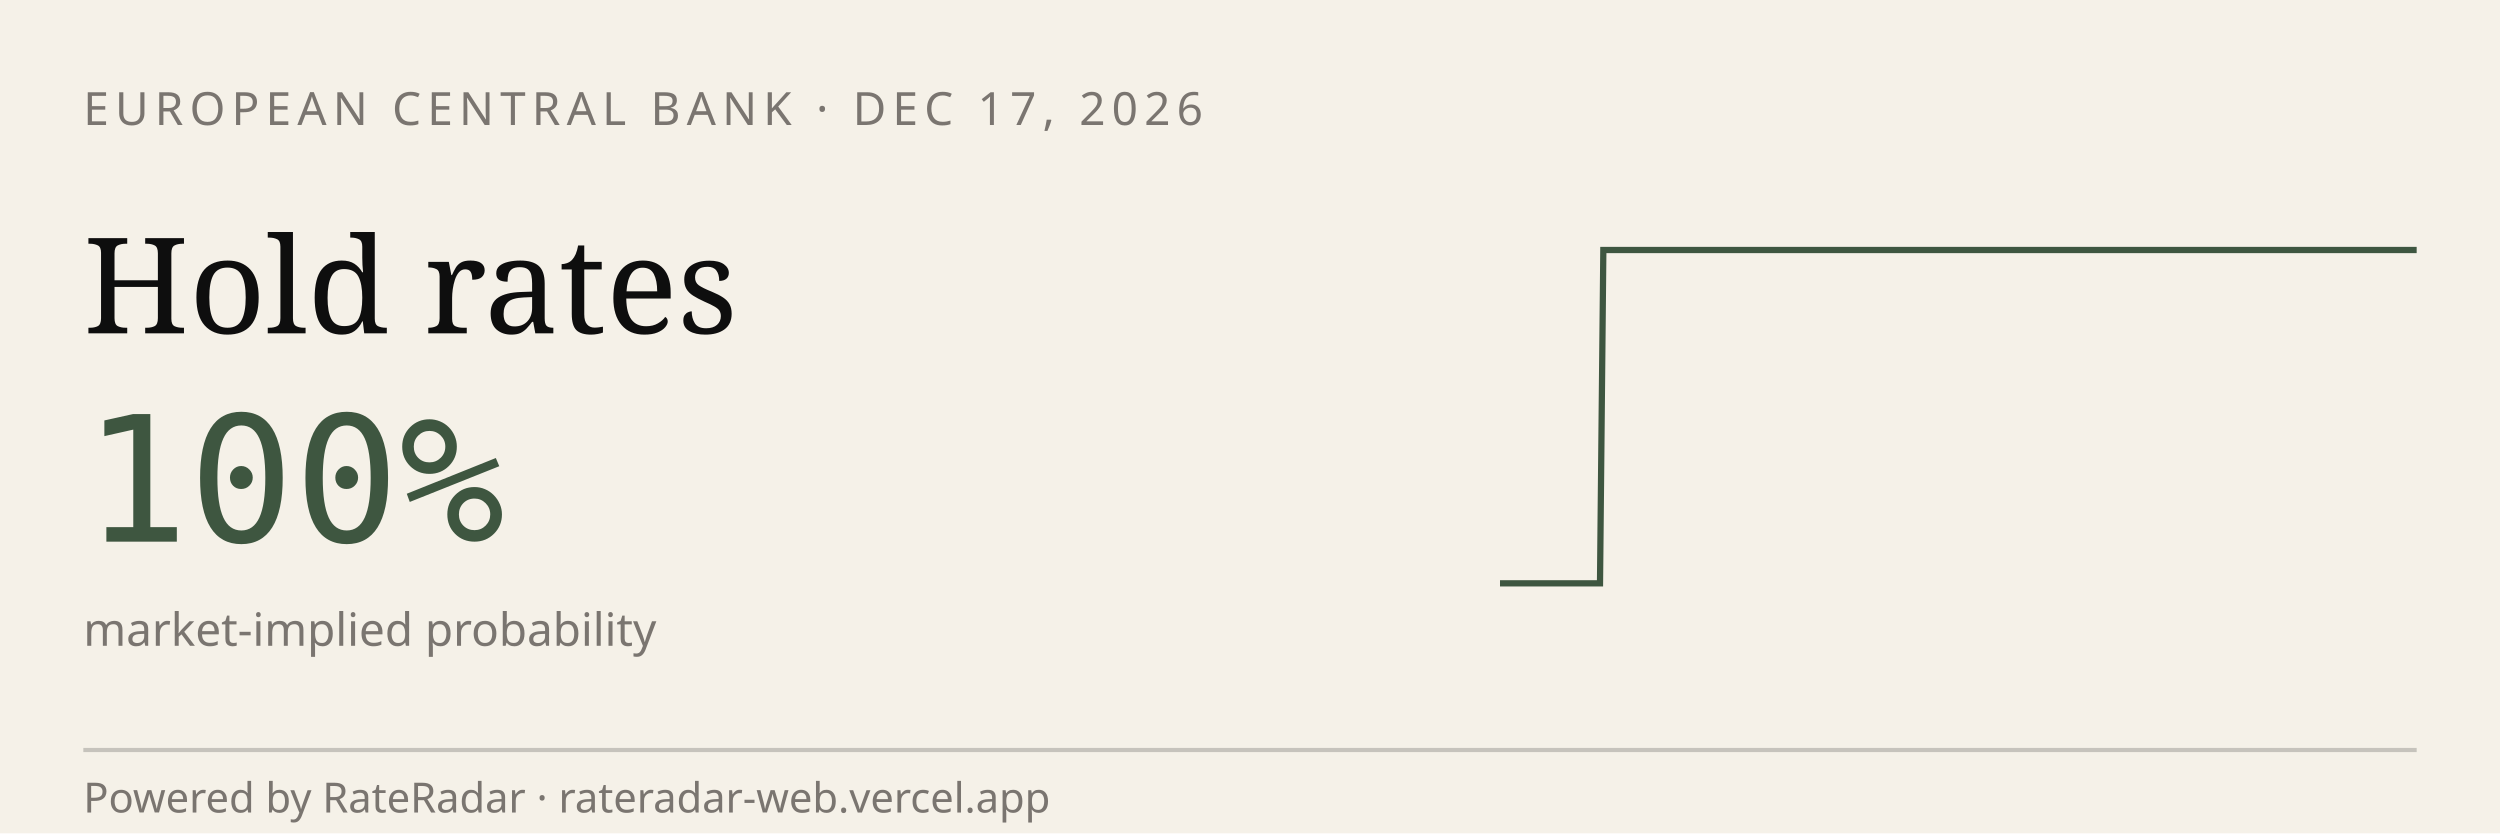
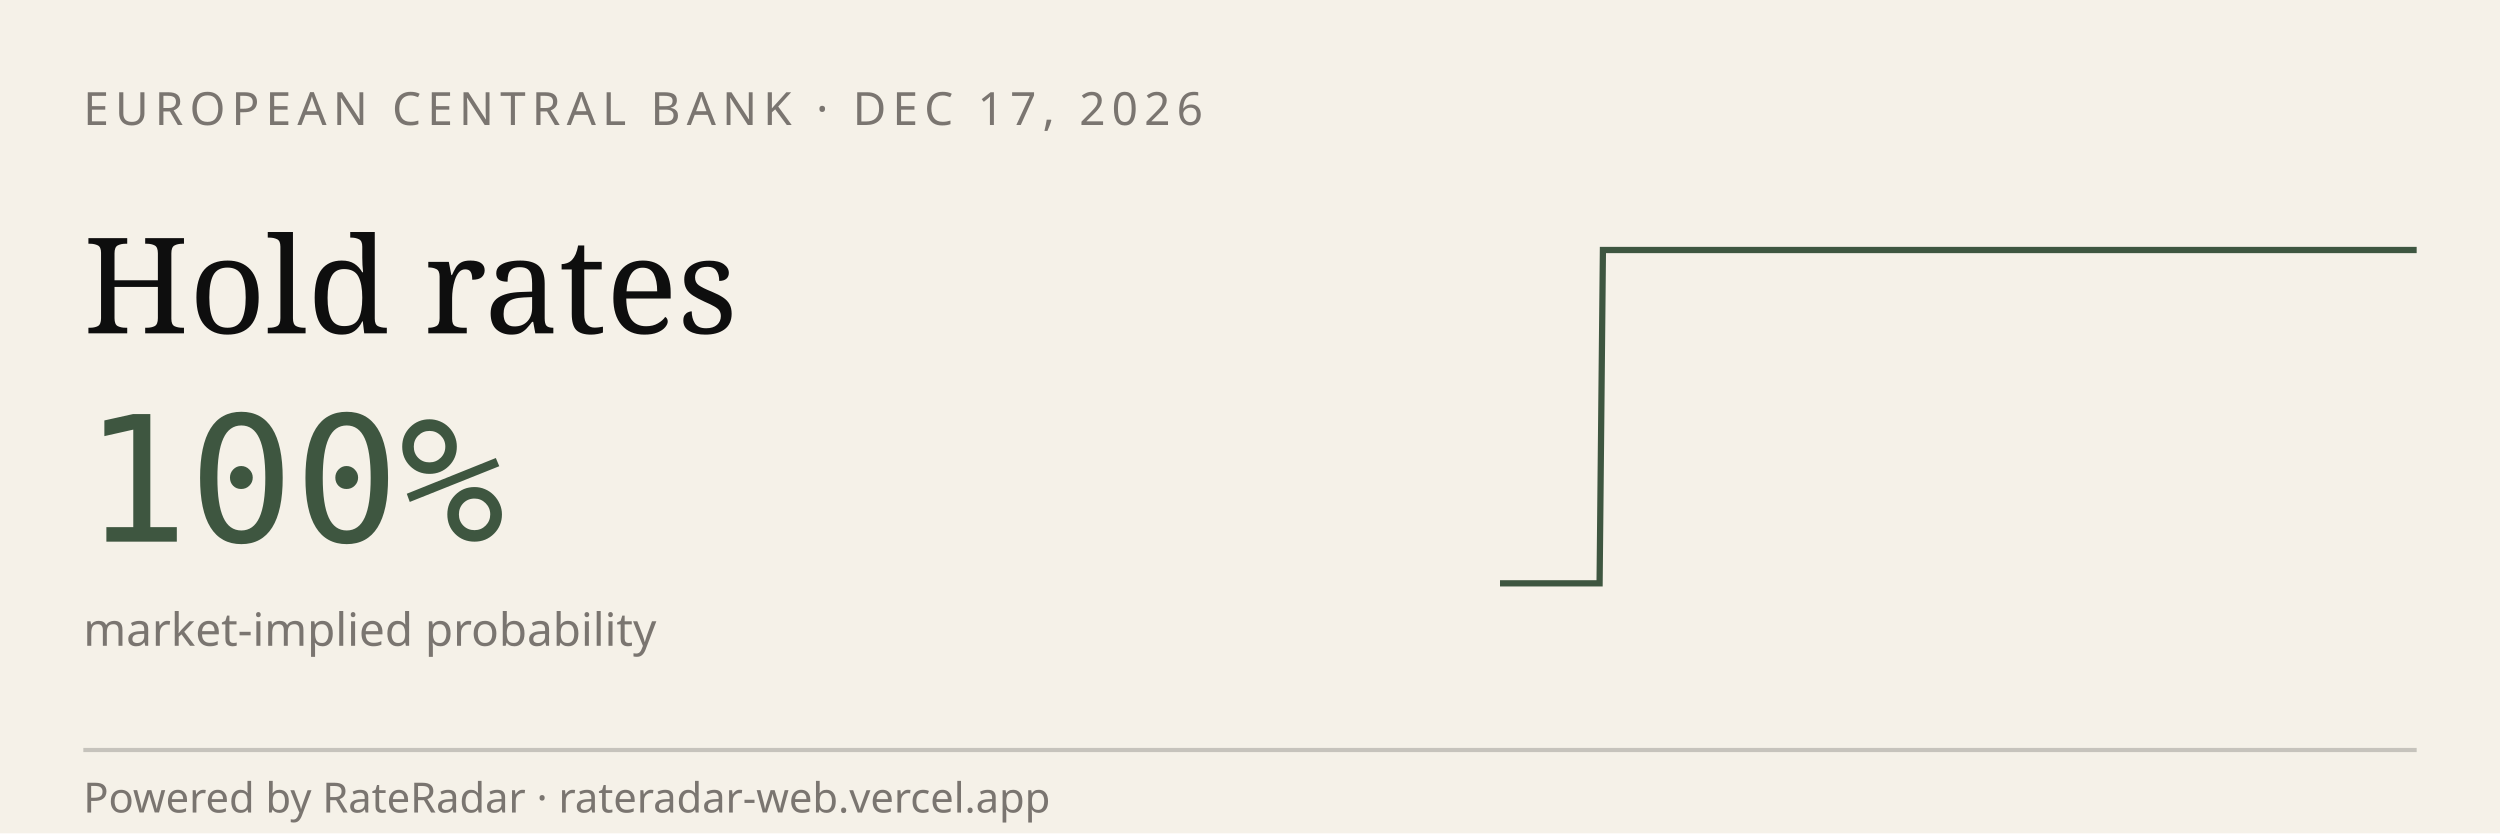
<svg xmlns="http://www.w3.org/2000/svg" viewBox="0 0 600 200" width="600" height="200" role="img" aria-label="RateRadar live odds for ECB 2026-12-17">
  <rect width="600" height="200" fill="#F5F1E8" />
  <text x="20" y="30" font-family="sans-serif" font-size="11" letter-spacing="1.5" fill="#7A7570">EUROPEAN CENTRAL BANK · DEC 17, 2026</text>
  <text x="20" y="80" font-family="Georgia, serif" font-size="32" fill="#0E0E0E">Hold rates</text>
  <text x="20" y="130" font-family="monospace" font-size="42" fill="#3E5640">100%</text>
  <text x="20" y="155" font-family="sans-serif" font-size="11" fill="#7A7570">market-implied probability</text>
-   <path d="M 360.0,140.0 L 360.8,140.0 L 361.6,140.0 L 362.4,140.0 L 363.2,140.0 L 364.0,140.0 L 364.8,140.0 L 365.6,140.0 L 366.4,140.0 L 367.2,140.0 L 368.0,140.0 L 368.8,140.0 L 369.6,140.0 L 370.4,140.0 L 371.2,140.0 L 372.0,140.0 L 372.8,140.0 L 373.6,140.0 L 374.4,140.0 L 375.2,140.0 L 376.0,140.0 L 376.8,140.0 L 377.6,140.0 L 378.4,140.0 L 379.2,140.0 L 380.0,140.0 L 380.8,140.0 L 381.6,140.0 L 382.4,140.0 L 383.2,140.0 L 384.0,140.0 L 384.8,60.0 L 385.6,60.0 L 386.4,60.0 L 387.2,60.0 L 388.0,60.0 L 388.8,60.0 L 389.6,60.0 L 390.4,60.0 L 391.2,60.0 L 392.0,60.0 L 392.8,60.0 L 393.6,60.0 L 394.4,60.0 L 395.2,60.0 L 396.0,60.0 L 396.8,60.0 L 397.6,60.0 L 398.4,60.0 L 399.2,60.0 L 400.0,60.0 L 400.8,60.0 L 401.6,60.0 L 402.4,60.0 L 403.2,60.0 L 404.0,60.0 L 404.8,60.0 L 405.6,60.0 L 406.4,60.0 L 407.2,60.0 L 408.0,60.0 L 408.8,60.0 L 409.6,60.0 L 410.4,60.0 L 411.2,60.0 L 412.0,60.0 L 412.8,60.0 L 413.6,60.0 L 414.4,60.0 L 415.2,60.0 L 416.0,60.0 L 416.8,60.0 L 417.6,60.0 L 418.4,60.0 L 419.2,60.0 L 420.0,60.0 L 420.8,60.0 L 421.6,60.0 L 422.4,60.0 L 423.2,60.0 L 424.0,60.0 L 424.8,60.0 L 425.6,60.0 L 426.4,60.0 L 427.2,60.0 L 428.0,60.0 L 428.8,60.0 L 429.6,60.0 L 430.4,60.0 L 431.2,60.0 L 432.0,60.0 L 432.8,60.0 L 433.6,60.0 L 434.4,60.0 L 435.2,60.0 L 436.0,60.0 L 436.8,60.0 L 437.6,60.0 L 438.4,60.0 L 439.2,60.0 L 440.0,60.0 L 440.8,60.0 L 441.6,60.0 L 442.4,60.0 L 443.2,60.0 L 444.0,60.0 L 444.8,60.0 L 445.6,60.0 L 446.4,60.0 L 447.2,60.0 L 448.0,60.0 L 448.8,60.0 L 449.6,60.0 L 450.4,60.0 L 451.2,60.0 L 452.0,60.0 L 452.8,60.0 L 453.6,60.0 L 454.4,60.0 L 455.2,60.0 L 456.0,60.0 L 456.8,60.0 L 457.6,60.0 L 458.4,60.0 L 459.2,60.0 L 460.0,60.0 L 460.8,60.0 L 461.6,60.0 L 462.4,60.0 L 463.2,60.0 L 464.0,60.0 L 464.8,60.0 L 465.6,60.0 L 466.4,60.0 L 467.2,60.0 L 468.0,60.0 L 468.8,60.0 L 469.6,60.0 L 470.4,60.0 L 471.2,60.0 L 472.0,60.0 L 472.8,60.0 L 473.6,60.0 L 474.4,60.0 L 475.2,60.0 L 476.0,60.0 L 476.8,60.0 L 477.6,60.0 L 478.4,60.0 L 479.2,60.0 L 480.0,60.0 L 480.8,60.0 L 481.6,60.0 L 482.4,60.0 L 483.2,60.0 L 484.0,60.0 L 484.8,60.0 L 485.6,60.0 L 486.4,60.0 L 487.2,60.0 L 488.0,60.0 L 488.8,60.0 L 489.6,60.0 L 490.4,60.0 L 491.2,60.0 L 492.0,60.0 L 492.8,60.0 L 493.6,60.0 L 494.4,60.0 L 495.2,60.0 L 496.0,60.0 L 496.8,60.0 L 497.6,60.0 L 498.4,60.0 L 499.2,60.0 L 500.0,60.0 L 500.8,60.0 L 501.6,60.0 L 502.4,60.0 L 503.2,60.0 L 504.0,60.0 L 504.8,60.0 L 505.6,60.0 L 506.4,60.0 L 507.2,60.0 L 508.0,60.0 L 508.8,60.0 L 509.6,60.0 L 510.4,60.0 L 511.2,60.0 L 512.0,60.0 L 512.8,60.0 L 513.6,60.0 L 514.4,60.0 L 515.2,60.0 L 516.0,60.0 L 516.8,60.0 L 517.6,60.0 L 518.4,60.0 L 519.2,60.0 L 520.0,60.0 L 520.8,60.0 L 521.6,60.0 L 522.4,60.0 L 523.2,60.0 L 524.0,60.0 L 524.8,60.0 L 525.6,60.0 L 526.4,60.0 L 527.2,60.0 L 528.0,60.0 L 528.8,60.0 L 529.6,60.0 L 530.4,60.0 L 531.2,60.0 L 532.0,60.0 L 532.8,60.0 L 533.6,60.0 L 534.4,60.0 L 535.2,60.0 L 536.0,60.0 L 536.8,60.0 L 537.6,60.0 L 538.4,60.0 L 539.2,60.0 L 540.0,60.0 L 540.8,60.0 L 541.6,60.0 L 542.4,60.0 L 543.2,60.0 L 544.0,60.0 L 544.8,60.0 L 545.6,60.0 L 546.4,60.0 L 547.2,60.0 L 548.0,60.0 L 548.8,60.0 L 549.6,60.0 L 550.4,60.0 L 551.2,60.0 L 552.0,60.0 L 552.8,60.0 L 553.6,60.0 L 554.4,60.0 L 555.2,60.0 L 556.0,60.0 L 556.8,60.0 L 557.6,60.0 L 558.4,60.0 L 559.2,60.0 L 560.0,60.0 L 560.8,60.0 L 561.6,60.0 L 562.4,60.0 L 563.2,60.0 L 564.0,60.0 L 564.8,60.0 L 565.6,60.0 L 566.4,60.0 L 567.2,60.0 L 568.0,60.0 L 568.8,60.0 L 569.6,60.0 L 570.4,60.0 L 571.2,60.0 L 572.0,60.0 L 572.8,60.0 L 573.6,60.0 L 574.4,60.0 L 575.2,60.0 L 576.0,60.0 L 576.8,60.0 L 577.6,60.0 L 578.4,60.0 L 579.2,60.0 L 580.0,60.0" stroke="#3E5640" stroke-width="1.5" fill="none" />
+   <path d="M 360.0,140.0 L 360.8,140.0 L 361.6,140.0 L 362.4,140.0 L 363.2,140.0 L 364.0,140.0 L 364.8,140.0 L 365.6,140.0 L 366.4,140.0 L 367.2,140.0 L 368.0,140.0 L 368.8,140.0 L 369.6,140.0 L 370.4,140.0 L 371.2,140.0 L 372.0,140.0 L 372.8,140.0 L 373.6,140.0 L 374.3,140.0 L 375.1,140.0 L 375.9,140.0 L 376.7,140.0 L 377.5,140.0 L 378.3,140.0 L 379.1,140.0 L 379.9,140.0 L 380.7,140.0 L 381.5,140.0 L 382.3,140.0 L 383.1,140.0 L 383.9,140.0 L 384.7,60.0 L 385.5,60.0 L 386.3,60.0 L 387.1,60.0 L 387.9,60.0 L 388.7,60.0 L 389.5,60.0 L 390.3,60.0 L 391.1,60.0 L 391.9,60.0 L 392.7,60.0 L 393.5,60.0 L 394.3,60.0 L 395.1,60.0 L 395.9,60.0 L 396.7,60.0 L 397.5,60.0 L 398.3,60.0 L 399.1,60.0 L 399.9,60.0 L 400.7,60.0 L 401.4,60.0 L 402.2,60.0 L 403.0,60.0 L 403.8,60.0 L 404.6,60.0 L 405.4,60.0 L 406.2,60.0 L 407.0,60.0 L 407.8,60.0 L 408.6,60.0 L 409.4,60.0 L 410.2,60.0 L 411.0,60.0 L 411.8,60.0 L 412.6,60.0 L 413.4,60.0 L 414.2,60.0 L 415.0,60.0 L 415.8,60.0 L 416.6,60.0 L 417.4,60.0 L 418.2,60.0 L 419.0,60.0 L 419.8,60.0 L 420.6,60.0 L 421.4,60.0 L 422.2,60.0 L 423.0,60.0 L 423.8,60.0 L 424.6,60.0 L 425.4,60.0 L 426.2,60.0 L 427.0,60.0 L 427.8,60.0 L 428.6,60.0 L 429.3,60.0 L 430.1,60.0 L 430.9,60.0 L 431.7,60.0 L 432.5,60.0 L 433.3,60.0 L 434.1,60.0 L 434.9,60.0 L 435.7,60.0 L 436.5,60.0 L 437.3,60.0 L 438.1,60.0 L 438.9,60.0 L 439.7,60.0 L 440.5,60.0 L 441.3,60.0 L 442.1,60.0 L 442.9,60.0 L 443.7,60.0 L 444.5,60.0 L 445.3,60.0 L 446.1,60.0 L 446.9,60.0 L 447.7,60.0 L 448.5,60.0 L 449.3,60.0 L 450.1,60.0 L 450.9,60.0 L 451.7,60.0 L 452.5,60.0 L 453.3,60.0 L 454.1,60.0 L 454.9,60.0 L 455.7,60.0 L 456.4,60.0 L 457.2,60.0 L 458.0,60.0 L 458.8,60.0 L 459.6,60.0 L 460.4,60.0 L 461.2,60.0 L 462.0,60.0 L 462.8,60.0 L 463.6,60.0 L 464.4,60.0 L 465.2,60.0 L 466.0,60.0 L 466.8,60.0 L 467.6,60.0 L 468.4,60.0 L 469.2,60.0 L 470.0,60.0 L 470.8,60.0 L 471.6,60.0 L 472.4,60.0 L 473.2,60.0 L 474.0,60.0 L 474.8,60.0 L 475.6,60.0 L 476.4,60.0 L 477.2,60.0 L 478.0,60.0 L 478.8,60.0 L 479.6,60.0 L 480.4,60.0 L 481.2,60.0 L 482.0,60.0 L 482.8,60.0 L 483.6,60.0 L 484.3,60.0 L 485.1,60.0 L 485.9,60.0 L 486.7,60.0 L 487.5,60.0 L 488.3,60.0 L 489.1,60.0 L 489.9,60.0 L 490.7,60.0 L 491.5,60.0 L 492.3,60.0 L 493.1,60.0 L 493.9,60.0 L 494.7,60.0 L 495.5,60.0 L 496.3,60.0 L 497.1,60.0 L 497.9,60.0 L 498.7,60.0 L 499.5,60.0 L 500.3,60.0 L 501.1,60.0 L 501.9,60.0 L 502.7,60.0 L 503.5,60.0 L 504.3,60.0 L 505.1,60.0 L 505.9,60.0 L 506.7,60.0 L 507.5,60.0 L 508.3,60.0 L 509.1,60.0 L 509.9,60.0 L 510.7,60.0 L 511.4,60.0 L 512.2,60.0 L 513.0,60.0 L 513.8,60.0 L 514.6,60.0 L 515.4,60.0 L 516.2,60.0 L 517.0,60.0 L 517.8,60.0 L 518.6,60.0 L 519.4,60.0 L 520.2,60.0 L 521.0,60.0 L 521.8,60.0 L 522.6,60.0 L 523.4,60.0 L 524.2,60.0 L 525.0,60.0 L 525.8,60.0 L 526.6,60.0 L 527.4,60.0 L 528.2,60.0 L 529.0,60.0 L 529.8,60.0 L 530.6,60.0 L 531.4,60.0 L 532.2,60.0 L 533.0,60.0 L 533.8,60.0 L 534.6,60.0 L 535.4,60.0 L 536.2,60.0 L 537.0,60.0 L 537.8,60.0 L 538.6,60.0 L 539.3,60.0 L 540.1,60.0 L 540.9,60.0 L 541.7,60.0 L 542.5,60.0 L 543.3,60.0 L 544.1,60.0 L 544.9,60.0 L 545.7,60.0 L 546.5,60.0 L 547.3,60.0 L 548.1,60.0 L 548.9,60.0 L 549.7,60.0 L 550.5,60.0 L 551.3,60.0 L 552.1,60.0 L 552.9,60.0 L 553.7,60.0 L 554.5,60.0 L 555.3,60.0 L 556.1,60.0 L 556.9,60.0 L 557.7,60.0 L 558.5,60.0 L 559.3,60.0 L 560.1,60.0 L 560.9,60.0 L 561.7,60.0 L 562.5,60.0 L 563.3,60.0 L 564.1,60.0 L 564.9,60.0 L 565.7,60.0 L 566.4,60.0 L 567.2,60.0 L 568.0,60.0 L 568.8,60.0 L 569.6,60.0 L 570.4,60.0 L 571.2,60.0 L 572.0,60.0 L 572.8,60.0 L 573.6,60.0 L 574.4,60.0 L 575.2,60.0 L 576.0,60.0 L 576.8,60.0 L 577.6,60.0 L 578.4,60.0 L 579.2,60.0 L 580.0,60.0" stroke="#3E5640" stroke-width="1.5" fill="none" />
  <line x1="20" y1="180" x2="580" y2="180" stroke="#0E0E0E33" />
  <text x="20" y="195" font-family="sans-serif" font-size="10" fill="#7A7570">Powered by RateRadar · rateradar-web.vercel.app</text>
</svg>
